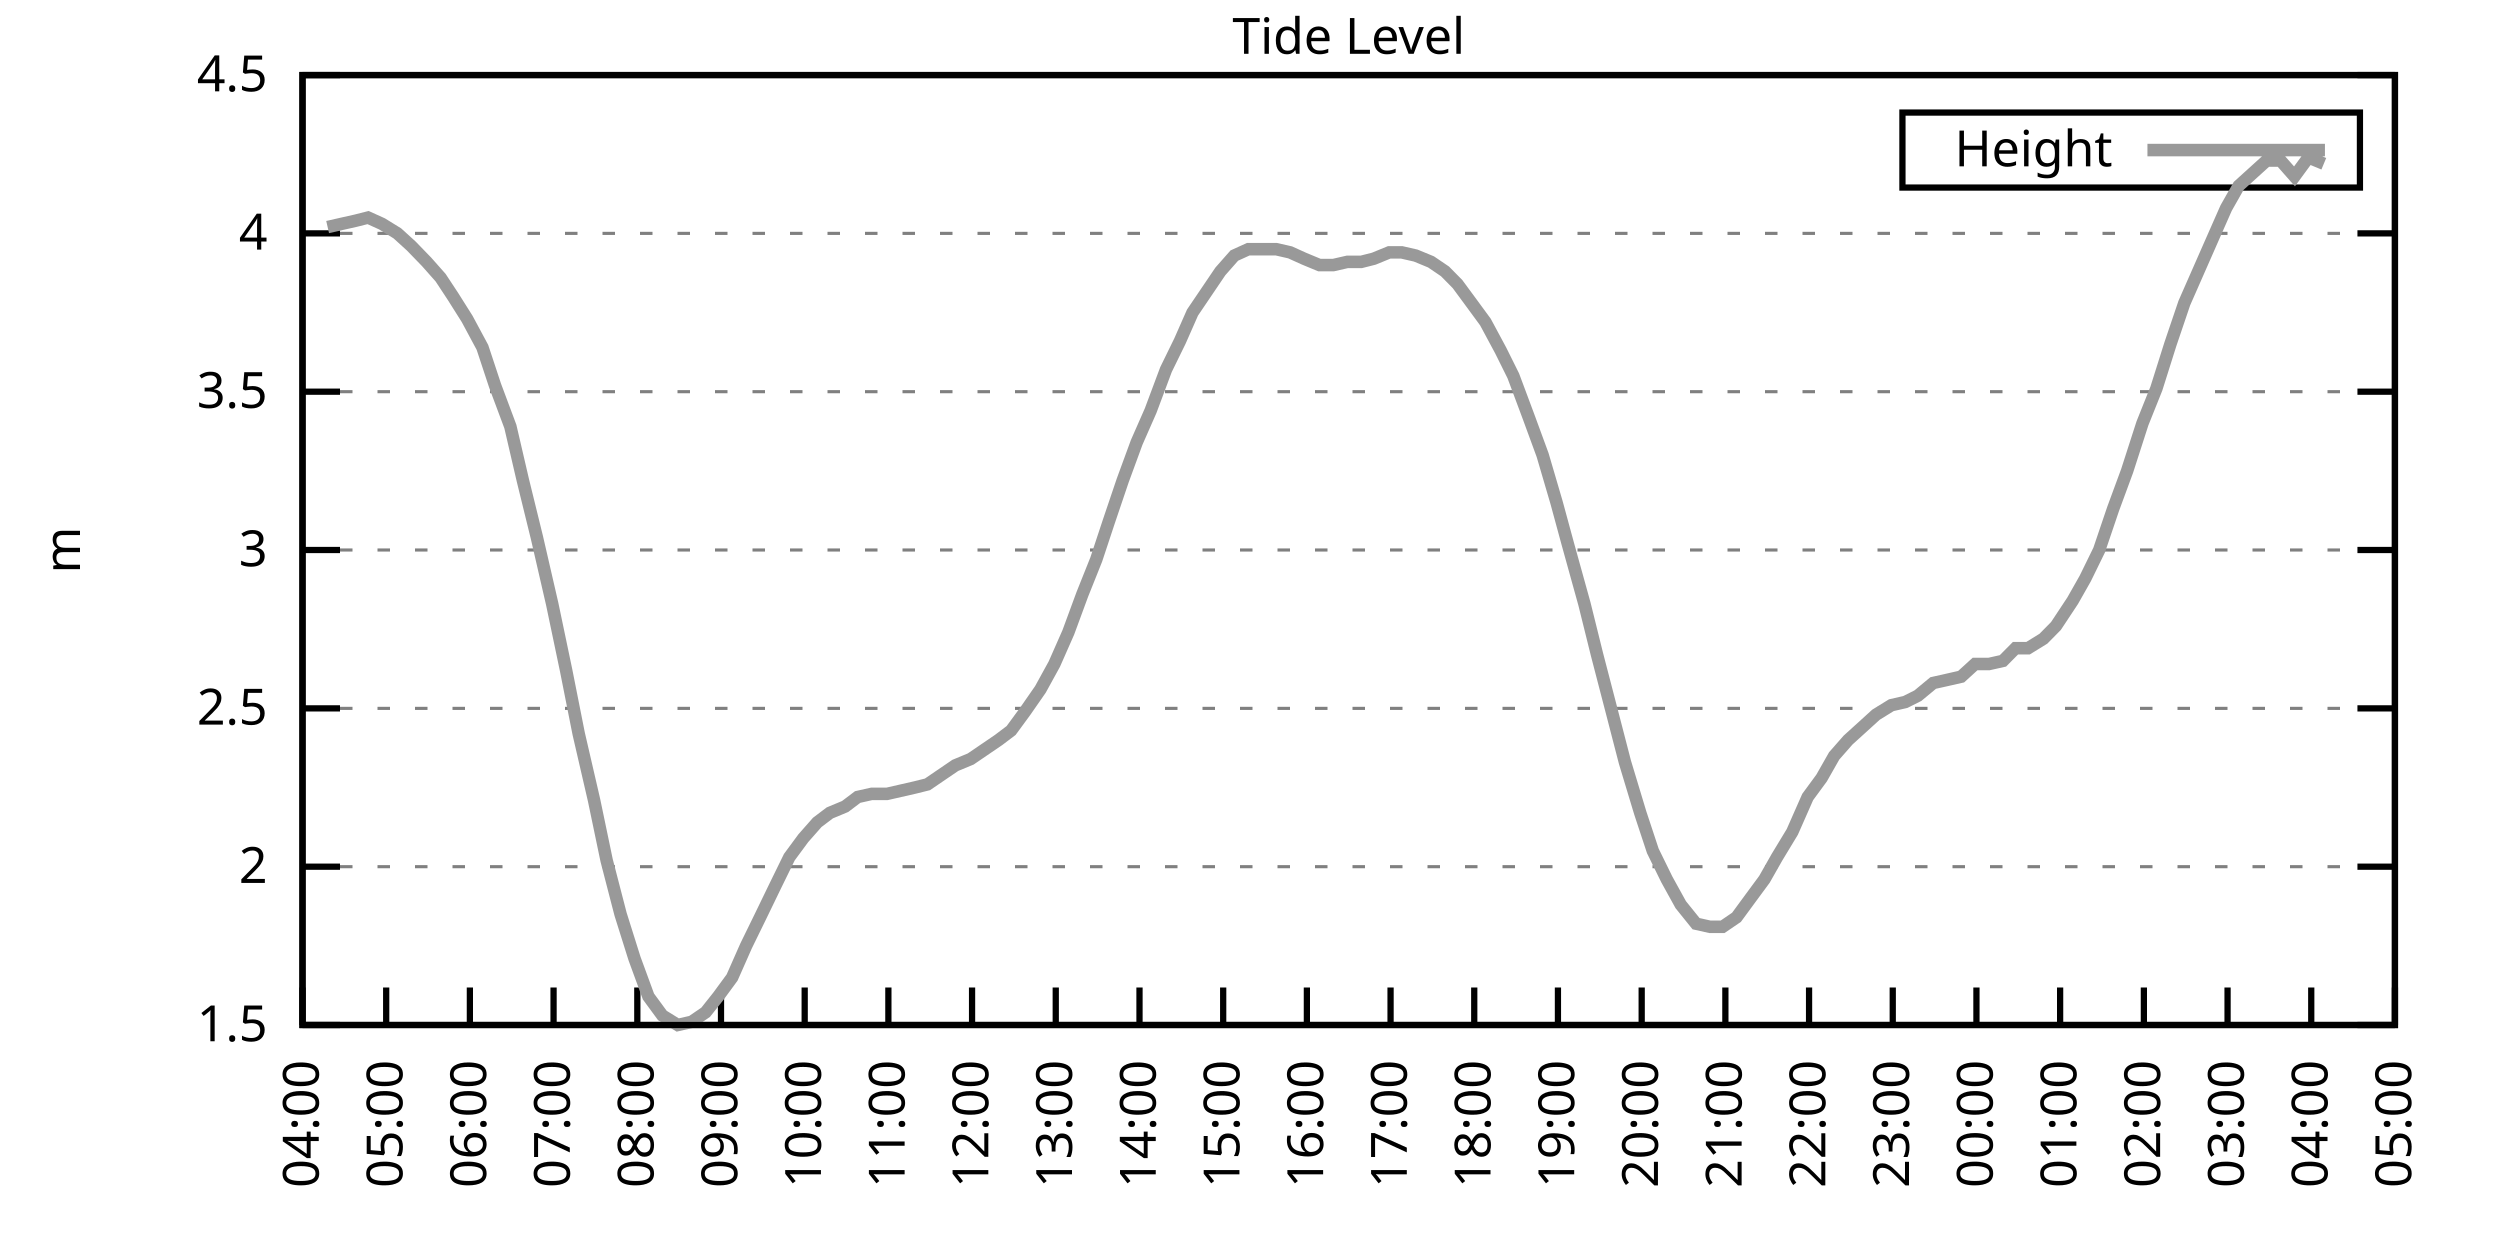
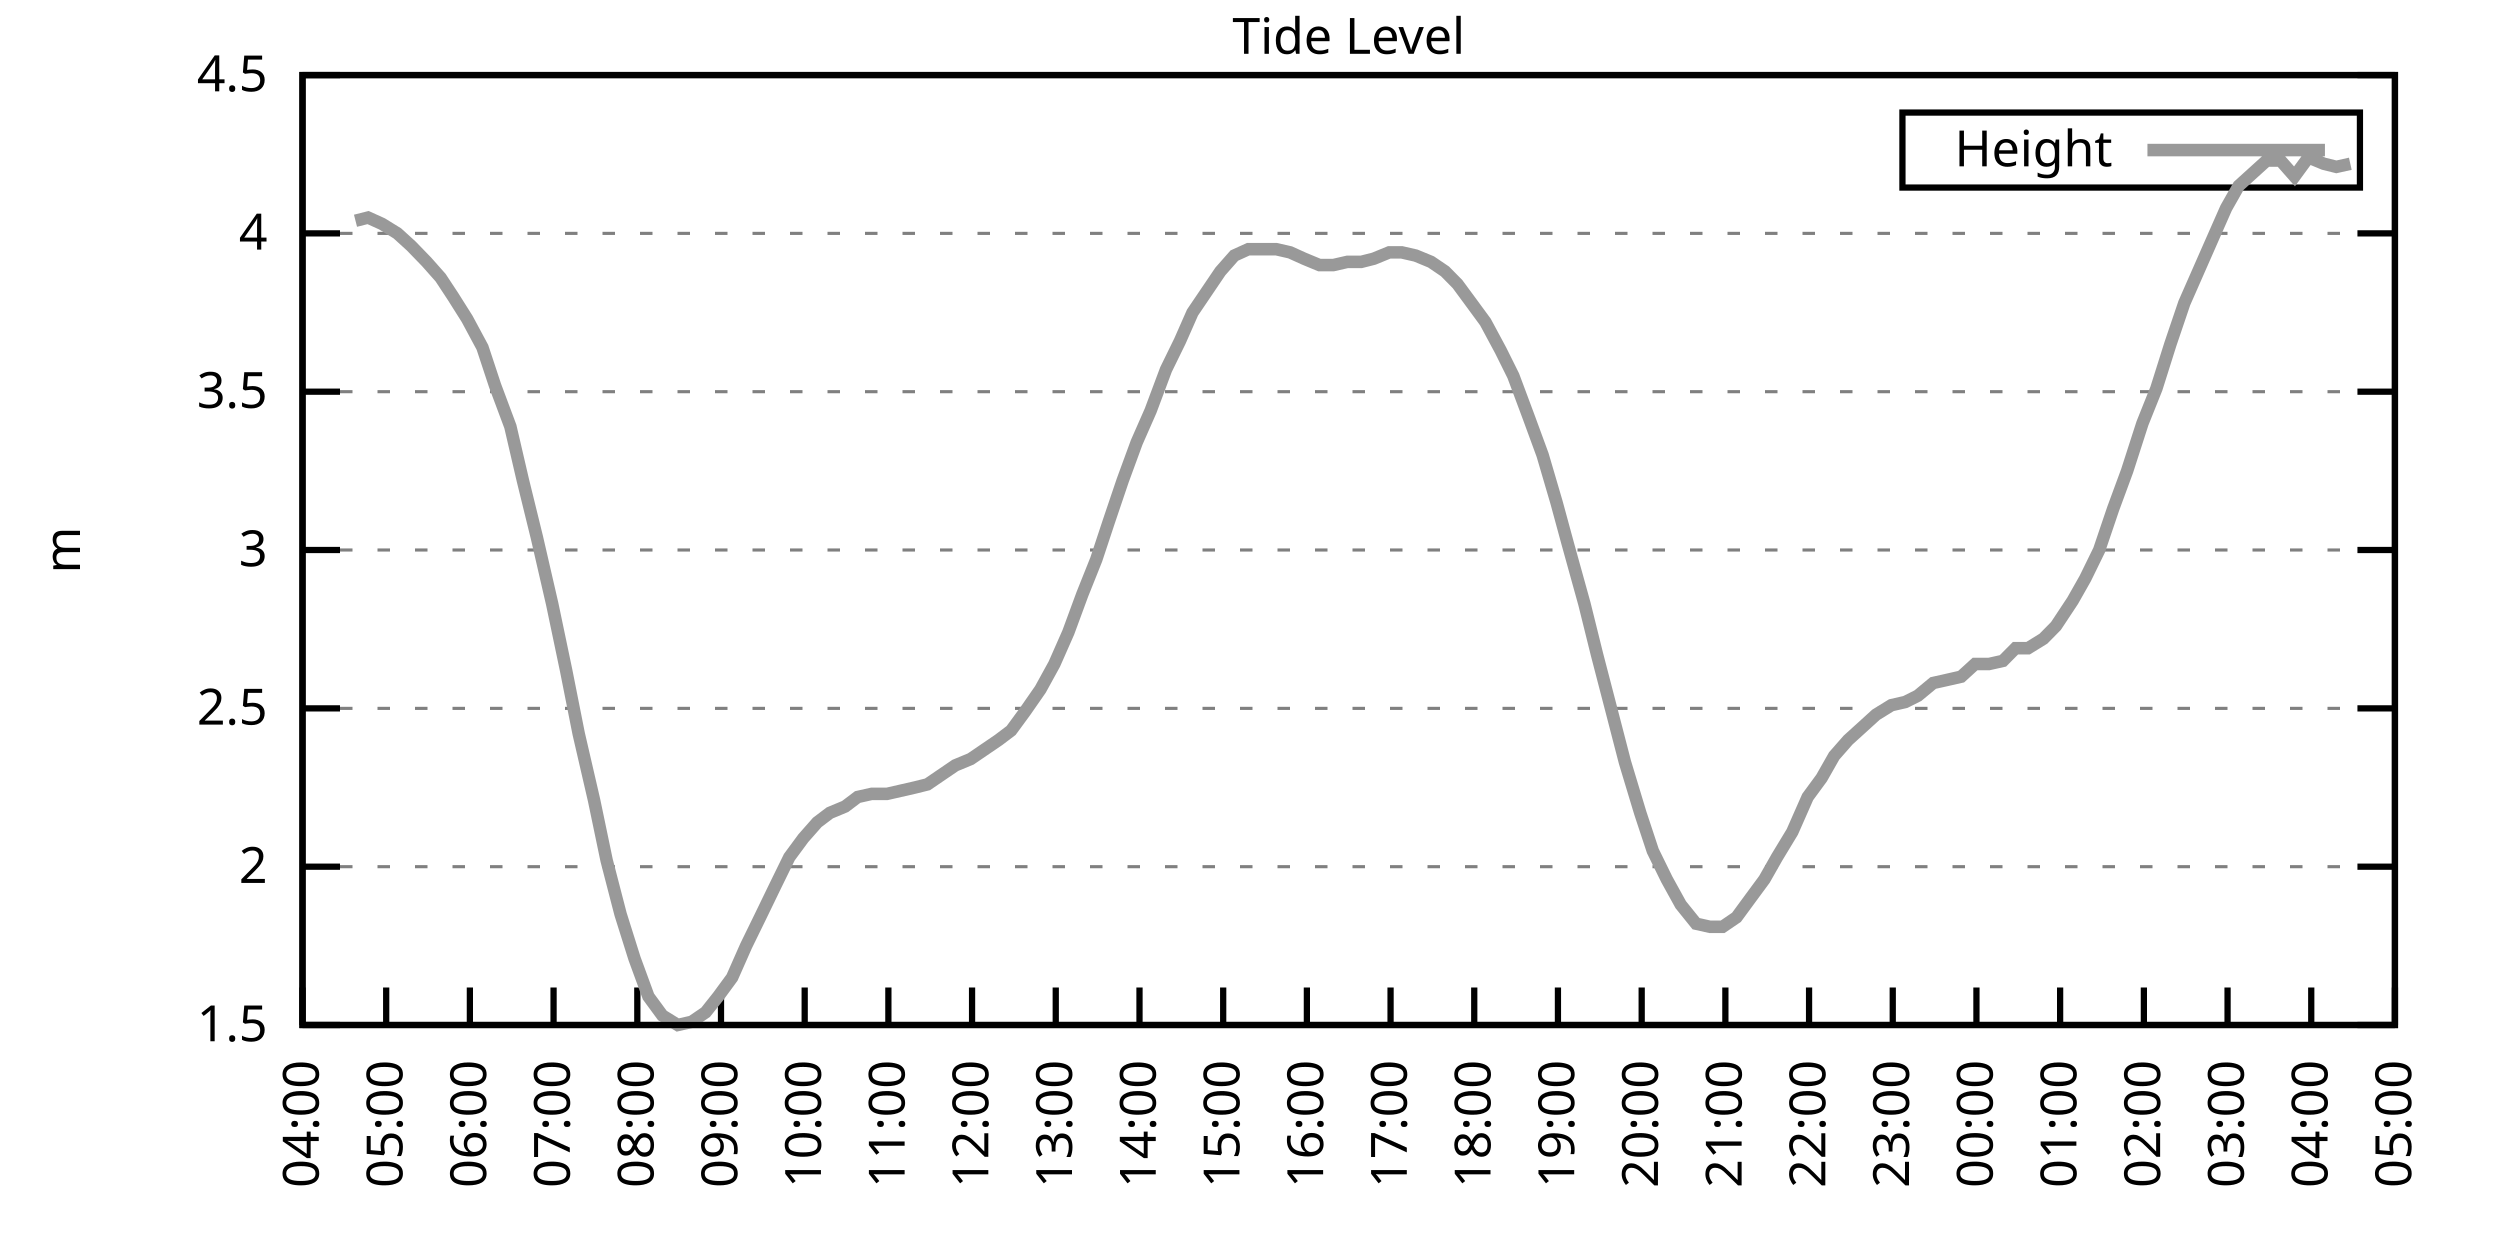
<svg xmlns="http://www.w3.org/2000/svg" xmlns:xlink="http://www.w3.org/1999/xlink" width="400" height="200" viewBox="0 0 400 200">
  <g id="gnuplot_canvas">
    <rect x="0" y="0" width="400" height="200" fill="none" />
    <defs>
      <circle id="gpDot" r="0.5" stroke-width="0.5" stroke="currentColor" />
      <path id="gpPt0" stroke-width="0.333" stroke="currentColor" d="M-1,0 h2 M0,-1 v2" />
      <path id="gpPt1" stroke-width="0.333" stroke="currentColor" d="M-1,-1 L1,1 M1,-1 L-1,1" />
      <path id="gpPt2" stroke-width="0.333" stroke="currentColor" d="M-1,0 L1,0 M0,-1 L0,1 M-1,-1 L1,1 M-1,1 L1,-1" />
      <rect id="gpPt3" stroke-width="0.333" stroke="currentColor" x="-1" y="-1" width="2" height="2" />
      <rect id="gpPt4" stroke-width="0.333" stroke="currentColor" fill="currentColor" x="-1" y="-1" width="2" height="2" />
      <circle id="gpPt5" stroke-width="0.333" stroke="currentColor" cx="0" cy="0" r="1" />
      <use xlink:href="#gpPt5" id="gpPt6" fill="currentColor" stroke="none" />
      <path id="gpPt7" stroke-width="0.333" stroke="currentColor" d="M0,-1.33 L-1.33,0.67 L1.33,0.67 z" />
      <use xlink:href="#gpPt7" id="gpPt8" fill="currentColor" stroke="none" />
      <use xlink:href="#gpPt7" id="gpPt9" stroke="currentColor" transform="rotate(180)" />
      <use xlink:href="#gpPt9" id="gpPt10" fill="currentColor" stroke="none" />
      <use xlink:href="#gpPt3" id="gpPt11" stroke="currentColor" transform="rotate(45)" />
      <use xlink:href="#gpPt11" id="gpPt12" fill="currentColor" stroke="none" />
      <path id="gpPt13" stroke-width="0.333" stroke="currentColor" d="M0,1.330 L1.265,0.411 L0.782,-1.067 L-0.782,-1.076 L-1.265,0.411 z" />
      <use xlink:href="#gpPt13" id="gpPt14" fill="currentColor" stroke="none" />
      <filter id="textbox" filterUnits="objectBoundingBox" x="0" y="0" height="1" width="1">
        <feFlood flood-color="white" flood-opacity="1" result="bgnd" />
        <feComposite in="SourceGraphic" in2="bgnd" operator="atop" />
      </filter>
      <filter id="greybox" filterUnits="objectBoundingBox" x="0" y="0" height="1" width="1">
        <feFlood flood-color="lightgrey" flood-opacity="1" result="grey" />
        <feComposite in="SourceGraphic" in2="grey" operator="atop" />
      </filter>
    </defs>
    <g fill="none" color="white" stroke="currentColor" stroke-width="1.00" stroke-linecap="butt" stroke-linejoin="miter">
</g>
    <g fill="none" color="black" stroke="currentColor" stroke-width="1.00" stroke-linecap="butt" stroke-linejoin="miter">
      <g stroke="none" shape-rendering="crispEdges">
        <polygon fill="rgb(255, 255, 255)" points="48.40,164.00 383.18,164.00 383.18,12.02 48.40,12.02 " />
      </g>
    </g>
    <g fill="none" color="black" stroke="currentColor" stroke-width="1.00" stroke-linecap="butt" stroke-linejoin="miter">
</g>
    <g fill="none" color="black" stroke="black" stroke-width="0.50" stroke-linecap="butt" stroke-linejoin="miter">
</g>
    <g fill="none" color="gray" stroke="currentColor" stroke-width="0.50" stroke-linecap="butt" stroke-linejoin="miter">
      <path stroke="gray" stroke-dasharray="2,4" class="gridline" d="M48.40,164.00 L383.19,164.00  " />
    </g>
    <g fill="none" color="gray" stroke="gray" stroke-width="1.00" stroke-linecap="butt" stroke-linejoin="miter">
</g>
    <g fill="none" color="black" stroke="currentColor" stroke-width="1.00" stroke-linecap="butt" stroke-linejoin="miter">
      <path stroke="black" d="M48.40,164.00 L54.40,164.00 M383.19,164.00 L377.19,164.00  " />
      <g transform="translate(42.80,166.60)" stroke="none" fill="black" font-family="Sans" font-size="8.00" text-anchor="end">
        <text>
          <tspan font-family="Sans"> 1.5</tspan>
        </text>
      </g>
    </g>
    <g fill="none" color="black" stroke="currentColor" stroke-width="1.00" stroke-linecap="butt" stroke-linejoin="miter">
</g>
    <g fill="none" color="black" stroke="black" stroke-width="0.50" stroke-linecap="butt" stroke-linejoin="miter">
</g>
    <g fill="none" color="gray" stroke="currentColor" stroke-width="0.50" stroke-linecap="butt" stroke-linejoin="miter">
      <path stroke="gray" stroke-dasharray="2,4" class="gridline" d="M48.40,138.67 L383.19,138.67  " />
    </g>
    <g fill="none" color="gray" stroke="gray" stroke-width="1.00" stroke-linecap="butt" stroke-linejoin="miter">
</g>
    <g fill="none" color="black" stroke="currentColor" stroke-width="1.00" stroke-linecap="butt" stroke-linejoin="miter">
      <path stroke="black" d="M48.40,138.67 L54.40,138.67 M383.19,138.67 L377.19,138.67  " />
      <g transform="translate(42.80,141.27)" stroke="none" fill="black" font-family="Sans" font-size="8.00" text-anchor="end">
        <text>
          <tspan font-family="Sans"> 2</tspan>
        </text>
      </g>
    </g>
    <g fill="none" color="black" stroke="currentColor" stroke-width="1.00" stroke-linecap="butt" stroke-linejoin="miter">
</g>
    <g fill="none" color="black" stroke="black" stroke-width="0.50" stroke-linecap="butt" stroke-linejoin="miter">
</g>
    <g fill="none" color="gray" stroke="currentColor" stroke-width="0.50" stroke-linecap="butt" stroke-linejoin="miter">
      <path stroke="gray" stroke-dasharray="2,4" class="gridline" d="M48.40,113.34 L383.19,113.34  " />
    </g>
    <g fill="none" color="gray" stroke="gray" stroke-width="1.00" stroke-linecap="butt" stroke-linejoin="miter">
</g>
    <g fill="none" color="black" stroke="currentColor" stroke-width="1.00" stroke-linecap="butt" stroke-linejoin="miter">
      <path stroke="black" d="M48.40,113.34 L54.40,113.34 M383.19,113.34 L377.19,113.34  " />
      <g transform="translate(42.80,115.94)" stroke="none" fill="black" font-family="Sans" font-size="8.00" text-anchor="end">
        <text>
          <tspan font-family="Sans"> 2.5</tspan>
        </text>
      </g>
    </g>
    <g fill="none" color="black" stroke="currentColor" stroke-width="1.00" stroke-linecap="butt" stroke-linejoin="miter">
</g>
    <g fill="none" color="black" stroke="black" stroke-width="0.50" stroke-linecap="butt" stroke-linejoin="miter">
</g>
    <g fill="none" color="gray" stroke="currentColor" stroke-width="0.50" stroke-linecap="butt" stroke-linejoin="miter">
      <path stroke="gray" stroke-dasharray="2,4" class="gridline" d="M48.40,88.00 L383.19,88.00  " />
    </g>
    <g fill="none" color="gray" stroke="gray" stroke-width="1.00" stroke-linecap="butt" stroke-linejoin="miter">
</g>
    <g fill="none" color="black" stroke="currentColor" stroke-width="1.00" stroke-linecap="butt" stroke-linejoin="miter">
      <path stroke="black" d="M48.40,88.00 L54.40,88.00 M383.19,88.00 L377.19,88.00  " />
      <g transform="translate(42.80,90.60)" stroke="none" fill="black" font-family="Sans" font-size="8.00" text-anchor="end">
        <text>
          <tspan font-family="Sans"> 3</tspan>
        </text>
      </g>
    </g>
    <g fill="none" color="black" stroke="currentColor" stroke-width="1.00" stroke-linecap="butt" stroke-linejoin="miter">
</g>
    <g fill="none" color="black" stroke="black" stroke-width="0.50" stroke-linecap="butt" stroke-linejoin="miter">
</g>
    <g fill="none" color="gray" stroke="currentColor" stroke-width="0.50" stroke-linecap="butt" stroke-linejoin="miter">
      <path stroke="gray" stroke-dasharray="2,4" class="gridline" d="M48.40,62.67 L383.19,62.67  " />
    </g>
    <g fill="none" color="gray" stroke="gray" stroke-width="1.00" stroke-linecap="butt" stroke-linejoin="miter">
</g>
    <g fill="none" color="black" stroke="currentColor" stroke-width="1.00" stroke-linecap="butt" stroke-linejoin="miter">
      <path stroke="black" d="M48.40,62.67 L54.40,62.67 M383.19,62.67 L377.19,62.67  " />
      <g transform="translate(42.80,65.27)" stroke="none" fill="black" font-family="Sans" font-size="8.00" text-anchor="end">
        <text>
          <tspan font-family="Sans"> 3.5</tspan>
        </text>
      </g>
    </g>
    <g fill="none" color="black" stroke="currentColor" stroke-width="1.00" stroke-linecap="butt" stroke-linejoin="miter">
</g>
    <g fill="none" color="black" stroke="black" stroke-width="0.50" stroke-linecap="butt" stroke-linejoin="miter">
</g>
    <g fill="none" color="gray" stroke="currentColor" stroke-width="0.50" stroke-linecap="butt" stroke-linejoin="miter">
      <path stroke="gray" stroke-dasharray="2,4" class="gridline" d="M48.40,37.34 L383.19,37.34  " />
    </g>
    <g fill="none" color="gray" stroke="gray" stroke-width="1.00" stroke-linecap="butt" stroke-linejoin="miter">
</g>
    <g fill="none" color="black" stroke="currentColor" stroke-width="1.00" stroke-linecap="butt" stroke-linejoin="miter">
      <path stroke="black" d="M48.40,37.34 L54.40,37.34 M383.19,37.34 L377.19,37.34  " />
      <g transform="translate(42.80,39.94)" stroke="none" fill="black" font-family="Sans" font-size="8.00" text-anchor="end">
        <text>
          <tspan font-family="Sans"> 4</tspan>
        </text>
      </g>
    </g>
    <g fill="none" color="black" stroke="currentColor" stroke-width="1.00" stroke-linecap="butt" stroke-linejoin="miter">
</g>
    <g fill="none" color="black" stroke="black" stroke-width="0.50" stroke-linecap="butt" stroke-linejoin="miter">
</g>
    <g fill="none" color="gray" stroke="currentColor" stroke-width="0.50" stroke-linecap="butt" stroke-linejoin="miter">
      <path stroke="gray" stroke-dasharray="2,4" class="gridline" d="M48.40,12.01 L383.19,12.01  " />
    </g>
    <g fill="none" color="gray" stroke="gray" stroke-width="1.00" stroke-linecap="butt" stroke-linejoin="miter">
</g>
    <g fill="none" color="black" stroke="currentColor" stroke-width="1.00" stroke-linecap="butt" stroke-linejoin="miter">
      <path stroke="black" d="M48.40,12.01 L54.40,12.01 M383.19,12.01 L377.19,12.01  " />
      <g transform="translate(42.80,14.61)" stroke="none" fill="black" font-family="Sans" font-size="8.00" text-anchor="end">
        <text>
          <tspan font-family="Sans"> 4.5</tspan>
        </text>
      </g>
    </g>
    <g fill="none" color="black" stroke="currentColor" stroke-width="1.00" stroke-linecap="butt" stroke-linejoin="miter">
      <path stroke="black" d="M48.40,164.00 L48.40,158.00  " />
      <g transform="translate(51.00,169.60) rotate(270.00)" stroke="none" fill="black" font-family="Sans" font-size="8.00" text-anchor="end">
        <text>
          <tspan font-family="Sans">04:00</tspan>
        </text>
      </g>
    </g>
    <g fill="none" color="black" stroke="currentColor" stroke-width="1.00" stroke-linecap="butt" stroke-linejoin="miter">
      <path stroke="black" d="M61.79,164.00 L61.79,158.00  " />
      <g transform="translate(64.39,169.60) rotate(270.00)" stroke="none" fill="black" font-family="Sans" font-size="8.00" text-anchor="end">
        <text>
          <tspan font-family="Sans">05:00</tspan>
        </text>
      </g>
    </g>
    <g fill="none" color="black" stroke="currentColor" stroke-width="1.00" stroke-linecap="butt" stroke-linejoin="miter">
      <path stroke="black" d="M75.18,164.00 L75.18,158.00  " />
      <g transform="translate(77.78,169.60) rotate(270.00)" stroke="none" fill="black" font-family="Sans" font-size="8.00" text-anchor="end">
        <text>
          <tspan font-family="Sans">06:00</tspan>
        </text>
      </g>
    </g>
    <g fill="none" color="black" stroke="currentColor" stroke-width="1.00" stroke-linecap="butt" stroke-linejoin="miter">
      <path stroke="black" d="M88.57,164.00 L88.57,158.00  " />
      <g transform="translate(91.17,169.60) rotate(270.00)" stroke="none" fill="black" font-family="Sans" font-size="8.00" text-anchor="end">
        <text>
          <tspan font-family="Sans">07:00</tspan>
        </text>
      </g>
    </g>
    <g fill="none" color="black" stroke="currentColor" stroke-width="1.00" stroke-linecap="butt" stroke-linejoin="miter">
      <path stroke="black" d="M101.97,164.00 L101.97,158.00  " />
      <g transform="translate(104.57,169.60) rotate(270.00)" stroke="none" fill="black" font-family="Sans" font-size="8.00" text-anchor="end">
        <text>
          <tspan font-family="Sans">08:00</tspan>
        </text>
      </g>
    </g>
    <g fill="none" color="black" stroke="currentColor" stroke-width="1.00" stroke-linecap="butt" stroke-linejoin="miter">
      <path stroke="black" d="M115.36,164.00 L115.36,158.00  " />
      <g transform="translate(117.96,169.60) rotate(270.00)" stroke="none" fill="black" font-family="Sans" font-size="8.00" text-anchor="end">
        <text>
          <tspan font-family="Sans">09:00</tspan>
        </text>
      </g>
    </g>
    <g fill="none" color="black" stroke="currentColor" stroke-width="1.00" stroke-linecap="butt" stroke-linejoin="miter">
      <path stroke="black" d="M128.75,164.00 L128.75,158.00  " />
      <g transform="translate(131.35,169.60) rotate(270.00)" stroke="none" fill="black" font-family="Sans" font-size="8.00" text-anchor="end">
        <text>
          <tspan font-family="Sans">10:00</tspan>
        </text>
      </g>
    </g>
    <g fill="none" color="black" stroke="currentColor" stroke-width="1.00" stroke-linecap="butt" stroke-linejoin="miter">
      <path stroke="black" d="M142.14,164.00 L142.14,158.00  " />
      <g transform="translate(144.74,169.60) rotate(270.00)" stroke="none" fill="black" font-family="Sans" font-size="8.00" text-anchor="end">
        <text>
          <tspan font-family="Sans">11:00</tspan>
        </text>
      </g>
    </g>
    <g fill="none" color="black" stroke="currentColor" stroke-width="1.00" stroke-linecap="butt" stroke-linejoin="miter">
      <path stroke="black" d="M155.53,164.00 L155.53,158.00  " />
      <g transform="translate(158.13,169.60) rotate(270.00)" stroke="none" fill="black" font-family="Sans" font-size="8.00" text-anchor="end">
        <text>
          <tspan font-family="Sans">12:00</tspan>
        </text>
      </g>
    </g>
    <g fill="none" color="black" stroke="currentColor" stroke-width="1.00" stroke-linecap="butt" stroke-linejoin="miter">
      <path stroke="black" d="M168.92,164.00 L168.92,158.00  " />
      <g transform="translate(171.52,169.60) rotate(270.00)" stroke="none" fill="black" font-family="Sans" font-size="8.00" text-anchor="end">
        <text>
          <tspan font-family="Sans">13:00</tspan>
        </text>
      </g>
    </g>
    <g fill="none" color="black" stroke="currentColor" stroke-width="1.00" stroke-linecap="butt" stroke-linejoin="miter">
      <path stroke="black" d="M182.32,164.00 L182.32,158.00  " />
      <g transform="translate(184.92,169.60) rotate(270.00)" stroke="none" fill="black" font-family="Sans" font-size="8.00" text-anchor="end">
        <text>
          <tspan font-family="Sans">14:00</tspan>
        </text>
      </g>
    </g>
    <g fill="none" color="black" stroke="currentColor" stroke-width="1.00" stroke-linecap="butt" stroke-linejoin="miter">
      <path stroke="black" d="M195.71,164.00 L195.71,158.00  " />
      <g transform="translate(198.31,169.60) rotate(270.00)" stroke="none" fill="black" font-family="Sans" font-size="8.00" text-anchor="end">
        <text>
          <tspan font-family="Sans">15:00</tspan>
        </text>
      </g>
    </g>
    <g fill="none" color="black" stroke="currentColor" stroke-width="1.00" stroke-linecap="butt" stroke-linejoin="miter">
      <path stroke="black" d="M209.10,164.00 L209.10,158.00  " />
      <g transform="translate(211.70,169.60) rotate(270.00)" stroke="none" fill="black" font-family="Sans" font-size="8.00" text-anchor="end">
        <text>
          <tspan font-family="Sans">16:00</tspan>
        </text>
      </g>
    </g>
    <g fill="none" color="black" stroke="currentColor" stroke-width="1.00" stroke-linecap="butt" stroke-linejoin="miter">
      <path stroke="black" d="M222.49,164.00 L222.49,158.00  " />
      <g transform="translate(225.09,169.60) rotate(270.00)" stroke="none" fill="black" font-family="Sans" font-size="8.00" text-anchor="end">
        <text>
          <tspan font-family="Sans">17:00</tspan>
        </text>
      </g>
    </g>
    <g fill="none" color="black" stroke="currentColor" stroke-width="1.00" stroke-linecap="butt" stroke-linejoin="miter">
      <path stroke="black" d="M235.88,164.00 L235.88,158.00  " />
      <g transform="translate(238.48,169.60) rotate(270.00)" stroke="none" fill="black" font-family="Sans" font-size="8.00" text-anchor="end">
        <text>
          <tspan font-family="Sans">18:00</tspan>
        </text>
      </g>
    </g>
    <g fill="none" color="black" stroke="currentColor" stroke-width="1.00" stroke-linecap="butt" stroke-linejoin="miter">
      <path stroke="black" d="M249.27,164.00 L249.27,158.00  " />
      <g transform="translate(251.87,169.60) rotate(270.00)" stroke="none" fill="black" font-family="Sans" font-size="8.00" text-anchor="end">
        <text>
          <tspan font-family="Sans">19:00</tspan>
        </text>
      </g>
    </g>
    <g fill="none" color="black" stroke="currentColor" stroke-width="1.00" stroke-linecap="butt" stroke-linejoin="miter">
      <path stroke="black" d="M262.67,164.00 L262.67,158.00  " />
      <g transform="translate(265.27,169.60) rotate(270.00)" stroke="none" fill="black" font-family="Sans" font-size="8.00" text-anchor="end">
        <text>
          <tspan font-family="Sans">20:00</tspan>
        </text>
      </g>
    </g>
    <g fill="none" color="black" stroke="currentColor" stroke-width="1.00" stroke-linecap="butt" stroke-linejoin="miter">
      <path stroke="black" d="M276.06,164.00 L276.06,158.00  " />
      <g transform="translate(278.66,169.60) rotate(270.00)" stroke="none" fill="black" font-family="Sans" font-size="8.00" text-anchor="end">
        <text>
          <tspan font-family="Sans">21:00</tspan>
        </text>
      </g>
    </g>
    <g fill="none" color="black" stroke="currentColor" stroke-width="1.00" stroke-linecap="butt" stroke-linejoin="miter">
      <path stroke="black" d="M289.45,164.00 L289.45,158.00  " />
      <g transform="translate(292.05,169.60) rotate(270.00)" stroke="none" fill="black" font-family="Sans" font-size="8.00" text-anchor="end">
        <text>
          <tspan font-family="Sans">22:00</tspan>
        </text>
      </g>
    </g>
    <g fill="none" color="black" stroke="currentColor" stroke-width="1.00" stroke-linecap="butt" stroke-linejoin="miter">
      <path stroke="black" d="M302.84,164.00 L302.84,158.00  " />
      <g transform="translate(305.44,169.60) rotate(270.00)" stroke="none" fill="black" font-family="Sans" font-size="8.00" text-anchor="end">
        <text>
          <tspan font-family="Sans">23:00</tspan>
        </text>
      </g>
    </g>
    <g fill="none" color="black" stroke="currentColor" stroke-width="1.00" stroke-linecap="butt" stroke-linejoin="miter">
      <path stroke="black" d="M316.23,164.00 L316.23,158.00  " />
      <g transform="translate(318.83,169.60) rotate(270.00)" stroke="none" fill="black" font-family="Sans" font-size="8.00" text-anchor="end">
        <text>
          <tspan font-family="Sans">00:00</tspan>
        </text>
      </g>
    </g>
    <g fill="none" color="black" stroke="currentColor" stroke-width="1.00" stroke-linecap="butt" stroke-linejoin="miter">
      <path stroke="black" d="M329.62,164.00 L329.62,158.00  " />
      <g transform="translate(332.22,169.60) rotate(270.00)" stroke="none" fill="black" font-family="Sans" font-size="8.00" text-anchor="end">
        <text>
          <tspan font-family="Sans">01:00</tspan>
        </text>
      </g>
    </g>
    <g fill="none" color="black" stroke="currentColor" stroke-width="1.00" stroke-linecap="butt" stroke-linejoin="miter">
      <path stroke="black" d="M343.02,164.00 L343.02,158.00  " />
      <g transform="translate(345.62,169.60) rotate(270.00)" stroke="none" fill="black" font-family="Sans" font-size="8.00" text-anchor="end">
        <text>
          <tspan font-family="Sans">02:00</tspan>
        </text>
      </g>
    </g>
    <g fill="none" color="black" stroke="currentColor" stroke-width="1.00" stroke-linecap="butt" stroke-linejoin="miter">
      <path stroke="black" d="M356.41,164.00 L356.41,158.00  " />
      <g transform="translate(359.01,169.60) rotate(270.00)" stroke="none" fill="black" font-family="Sans" font-size="8.00" text-anchor="end">
        <text>
          <tspan font-family="Sans">03:00</tspan>
        </text>
      </g>
    </g>
    <g fill="none" color="black" stroke="currentColor" stroke-width="1.00" stroke-linecap="butt" stroke-linejoin="miter">
      <path stroke="black" d="M369.80,164.00 L369.80,158.00  " />
      <g transform="translate(372.40,169.60) rotate(270.00)" stroke="none" fill="black" font-family="Sans" font-size="8.00" text-anchor="end">
        <text>
          <tspan font-family="Sans">04:00</tspan>
        </text>
      </g>
    </g>
    <g fill="none" color="black" stroke="currentColor" stroke-width="1.00" stroke-linecap="butt" stroke-linejoin="miter">
      <path stroke="black" d="M383.19,164.00 L383.19,158.00  " />
      <g transform="translate(385.79,169.60) rotate(270.00)" stroke="none" fill="black" font-family="Sans" font-size="8.00" text-anchor="end">
        <text>
          <tspan font-family="Sans">05:00</tspan>
        </text>
      </g>
    </g>
    <g fill="none" color="black" stroke="currentColor" stroke-width="1.00" stroke-linecap="butt" stroke-linejoin="miter">
</g>
    <g fill="none" color="black" stroke="currentColor" stroke-width="1.00" stroke-linecap="butt" stroke-linejoin="miter">
      <path stroke="black" d="M48.40,12.01 L48.40,164.00 L383.19,164.00 L383.19,12.01 L48.40,12.01 Z  " />
    </g>
    <g fill="none" color="black" stroke="currentColor" stroke-width="1.00" stroke-linecap="butt" stroke-linejoin="miter">
</g>
    <g fill="none" color="black" stroke="currentColor" stroke-width="1.00" stroke-linecap="butt" stroke-linejoin="miter">
      <path stroke="black" d="M304.39,30.01 L304.39,18.01 L377.59,18.01 L377.59,30.01 L304.39,30.01 Z  " />
    </g>
    <g id="Tide_level_plot_1">
      <g fill="none" color="white" stroke="black" stroke-width="2.00" stroke-linecap="butt" stroke-linejoin="miter">
</g>
      <g fill="none" color="black" stroke="currentColor" stroke-width="2.00" stroke-linecap="butt" stroke-linejoin="miter">
        <g transform="translate(337.99,26.61)" stroke="none" fill="black" font-family="Sans" font-size="8.00" text-anchor="end">
          <text>
            <tspan font-family="Sans">Height</tspan>
          </text>
        </g>
      </g>
      <g fill="none" color="black" stroke="currentColor" stroke-width="2.00" stroke-linecap="butt" stroke-linejoin="miter">
-         <path stroke="rgb(153, 153, 153)" d="M343.59,24.01 L371.99,24.01 M52.42,36.33 L54.65,35.82 L56.88,35.32 L58.89,34.81 L61.12,35.82 L63.58,37.34   L65.81,39.37 L68.26,41.90 L70.50,44.43 L72.50,47.47 L74.74,51.02 L77.19,55.58 L79.20,61.66 L81.66,68.25   L83.66,76.86 L85.90,85.98 L88.35,96.62 L90.58,107.26 L92.59,117.39 L95.05,128.03 L97.06,137.66 L99.29,146.27   L101.52,153.36 L103.75,159.44 L105.98,162.48 L108.44,164.00 L110.67,163.49 L112.90,161.97 L114.91,159.44 L117.14,156.40   L119.38,151.33 L121.61,146.77 L124.06,141.71 L126.29,137.15 L128.53,134.11 L130.76,131.58 L132.77,130.06 L135.22,129.04   L137.23,127.52 L139.46,127.02 L141.92,127.02 L144.15,126.51 L146.38,126.00 L148.39,125.50 L150.62,123.98 L152.85,122.46   L155.31,121.44 L157.54,119.92 L159.77,118.40 L161.78,116.88 L164.01,113.84 L166.47,110.30 L168.70,106.24 L170.93,101.18   L173.17,95.10 L175.40,89.52 L177.41,83.45 L179.64,76.86 L181.87,70.78 L184.10,65.71 L186.56,59.13 L188.79,54.57   L190.80,50.01 L195.26,43.42 L197.49,40.89 L199.73,39.87 L201.96,39.87 L204.19,39.87 L206.42,40.38 L208.65,41.39   L211.11,42.41 L213.34,42.41 L215.57,41.90 L217.80,41.90 L219.81,41.39 L222.27,40.38 L224.28,40.38 L226.51,40.89   L228.96,41.90 L231.20,43.42 L233.20,45.45 L235.44,48.49 L237.67,51.53 L240.12,56.09 L242.13,60.14 L244.59,66.73   L246.82,72.81 L249.05,80.41 L250.84,86.99 L253.51,96.62 L255.52,104.72 L257.76,113.34 L259.99,121.95 L262.44,130.06   L264.45,136.14 L266.68,140.69 L268.92,144.75 L271.37,147.79 L273.60,148.29 L275.61,148.29 L277.84,146.77 L280.07,143.73   L282.31,140.69 L284.32,137.15 L286.77,133.10 L289.23,127.52 L291.46,124.48 L293.47,120.94 L295.70,118.40 L297.93,116.38   L300.16,114.35 L302.62,112.83 L304.85,112.32 L306.86,111.31 L309.31,109.28 L311.54,108.78 L313.78,108.27 L316.01,106.24   L318.24,106.24 L320.47,105.74 L322.48,103.71 L324.49,103.71 L326.95,102.19 L328.95,100.16 L331.63,96.11 L333.64,92.56   L335.87,88.00 L338.10,81.42 L340.34,75.34 L342.79,67.74 L345.02,62.17 L347.26,55.07 L349.49,48.49 L351.72,43.42   L353.95,38.35 L356.18,33.29 L358.19,29.74 L360.42,27.72 L362.66,25.69 L364.89,25.69 L367.12,28.22 L369.35,25.18   L371.81,26.20  " />
+         <path stroke="rgb(153, 153, 153)" d="M343.59,24.01 L371.99,24.01 M56.88,35.32 L58.89,34.81 L61.12,35.82 L63.58,37.34 L65.81,39.37 L68.26,41.90   L70.50,44.43 L72.50,47.47 L74.74,51.02 L77.19,55.58 L79.20,61.66 L81.66,68.25 L83.66,76.86 L85.90,85.98   L88.35,96.62 L90.58,107.26 L92.59,117.39 L95.05,128.03 L97.06,137.66 L99.29,146.27 L101.52,153.36 L103.75,159.44   L105.98,162.48 L108.44,164.00 L110.67,163.49 L112.90,161.97 L114.91,159.44 L117.14,156.40 L119.38,151.33 L121.61,146.77   L124.06,141.71 L126.29,137.15 L128.53,134.11 L130.76,131.58 L132.77,130.06 L135.22,129.04 L137.23,127.52 L139.46,127.02   L141.92,127.02 L144.15,126.51 L146.38,126.00 L148.39,125.50 L150.62,123.98 L152.85,122.46 L155.31,121.44 L157.54,119.92   L159.77,118.40 L161.78,116.88 L164.01,113.84 L166.47,110.30 L168.70,106.24 L170.93,101.18 L173.17,95.10 L175.40,89.52   L177.41,83.45 L179.64,76.86 L181.87,70.78 L184.10,65.71 L186.56,59.13 L188.79,54.57 L190.80,50.01 L195.26,43.42   L197.49,40.89 L199.73,39.87 L201.96,39.87 L204.19,39.87 L206.42,40.38 L208.65,41.39 L211.11,42.41 L213.34,42.41   L215.57,41.90 L217.80,41.90 L219.81,41.39 L222.27,40.38 L224.28,40.38 L226.51,40.89 L228.96,41.90 L231.20,43.42   L233.20,45.45 L235.44,48.49 L237.67,51.53 L240.12,56.09 L242.13,60.14 L244.59,66.73 L246.82,72.81 L249.05,80.41   L250.84,86.99 L253.51,96.62 L255.52,104.72 L257.76,113.34 L259.99,121.95 L262.44,130.06 L264.45,136.14 L266.68,140.69   L268.92,144.75 L271.37,147.79 L273.60,148.29 L275.61,148.29 L277.84,146.77 L280.07,143.73 L282.31,140.69 L284.32,137.15   L286.77,133.10 L289.23,127.52 L291.46,124.48 L293.47,120.94 L295.70,118.40 L297.93,116.38 L300.16,114.35 L302.62,112.83   L304.85,112.32 L306.86,111.31 L309.31,109.28 L311.54,108.78 L313.78,108.27 L316.01,106.24 L318.24,106.24 L320.47,105.74   L322.48,103.71 L324.49,103.71 L326.95,102.19 L328.95,100.16 L331.63,96.11 L333.64,92.56 L335.87,88.00 L338.10,81.42   L340.34,75.34 L342.79,67.74 L345.02,62.17 L347.26,55.07 L349.49,48.49 L351.72,43.42 L353.95,38.35 L356.18,33.29   L358.19,29.74 L360.42,27.72 L362.66,25.69 L364.89,25.69 L367.12,28.22 L369.35,25.18 L371.81,26.20 L373.82,26.70   L376.05,26.20  " />
      </g>
    </g>
    <g fill="none" color="black" stroke="currentColor" stroke-width="2.00" stroke-linecap="butt" stroke-linejoin="miter">
</g>
    <g fill="none" color="black" stroke="black" stroke-width="1.00" stroke-linecap="butt" stroke-linejoin="miter">
</g>
    <g fill="none" color="black" stroke="currentColor" stroke-width="1.00" stroke-linecap="butt" stroke-linejoin="miter">
      <path stroke="black" d="M48.40,12.01 L48.40,164.00 L383.19,164.00 L383.19,12.01 L48.40,12.01 Z  " />
      <g transform="translate(12.80,88.01) rotate(270.00)" stroke="none" fill="black" font-family="Sans" font-size="8.00" text-anchor="middle">
        <text>
          <tspan font-family="Sans">m</tspan>
        </text>
      </g>
    </g>
    <g fill="none" color="black" stroke="currentColor" stroke-width="1.00" stroke-linecap="butt" stroke-linejoin="miter">
</g>
    <g fill="none" color="black" stroke="currentColor" stroke-width="1.00" stroke-linecap="butt" stroke-linejoin="miter">
      <g transform="translate(215.79,8.61)" stroke="none" fill="black" font-family="Sans" font-size="8.00" text-anchor="middle">
        <text>
          <tspan font-family="Sans">Tide Level</tspan>
        </text>
      </g>
    </g>
    <g fill="none" color="black" stroke="currentColor" stroke-width="1.00" stroke-linecap="butt" stroke-linejoin="miter">
</g>
  </g>
</svg>
